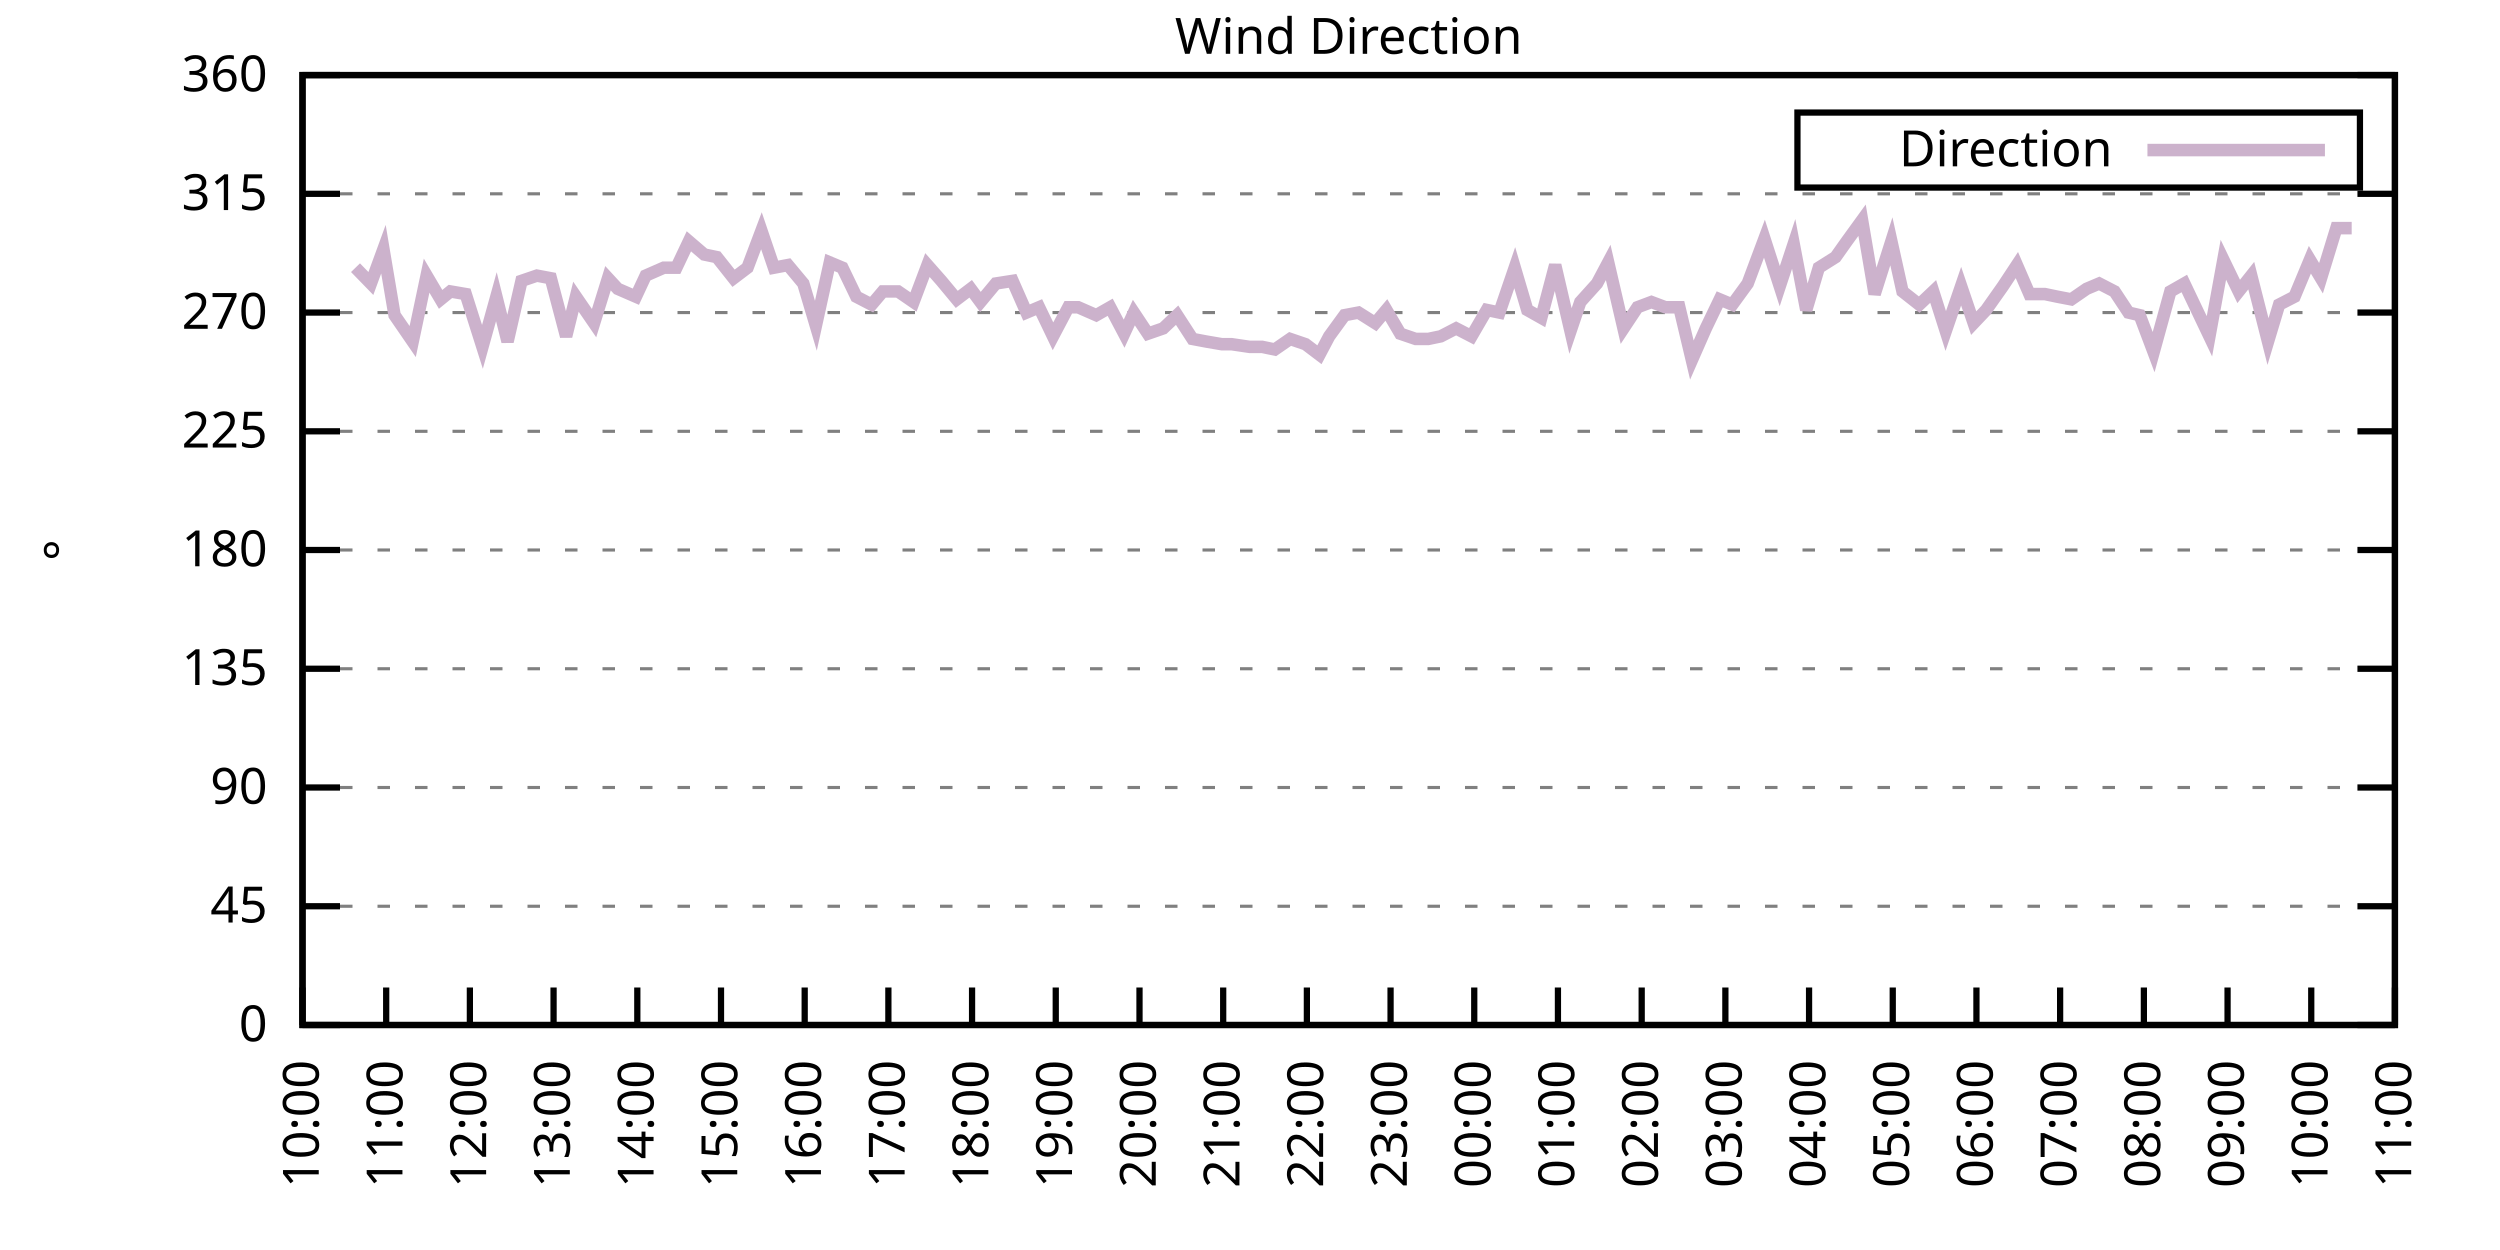
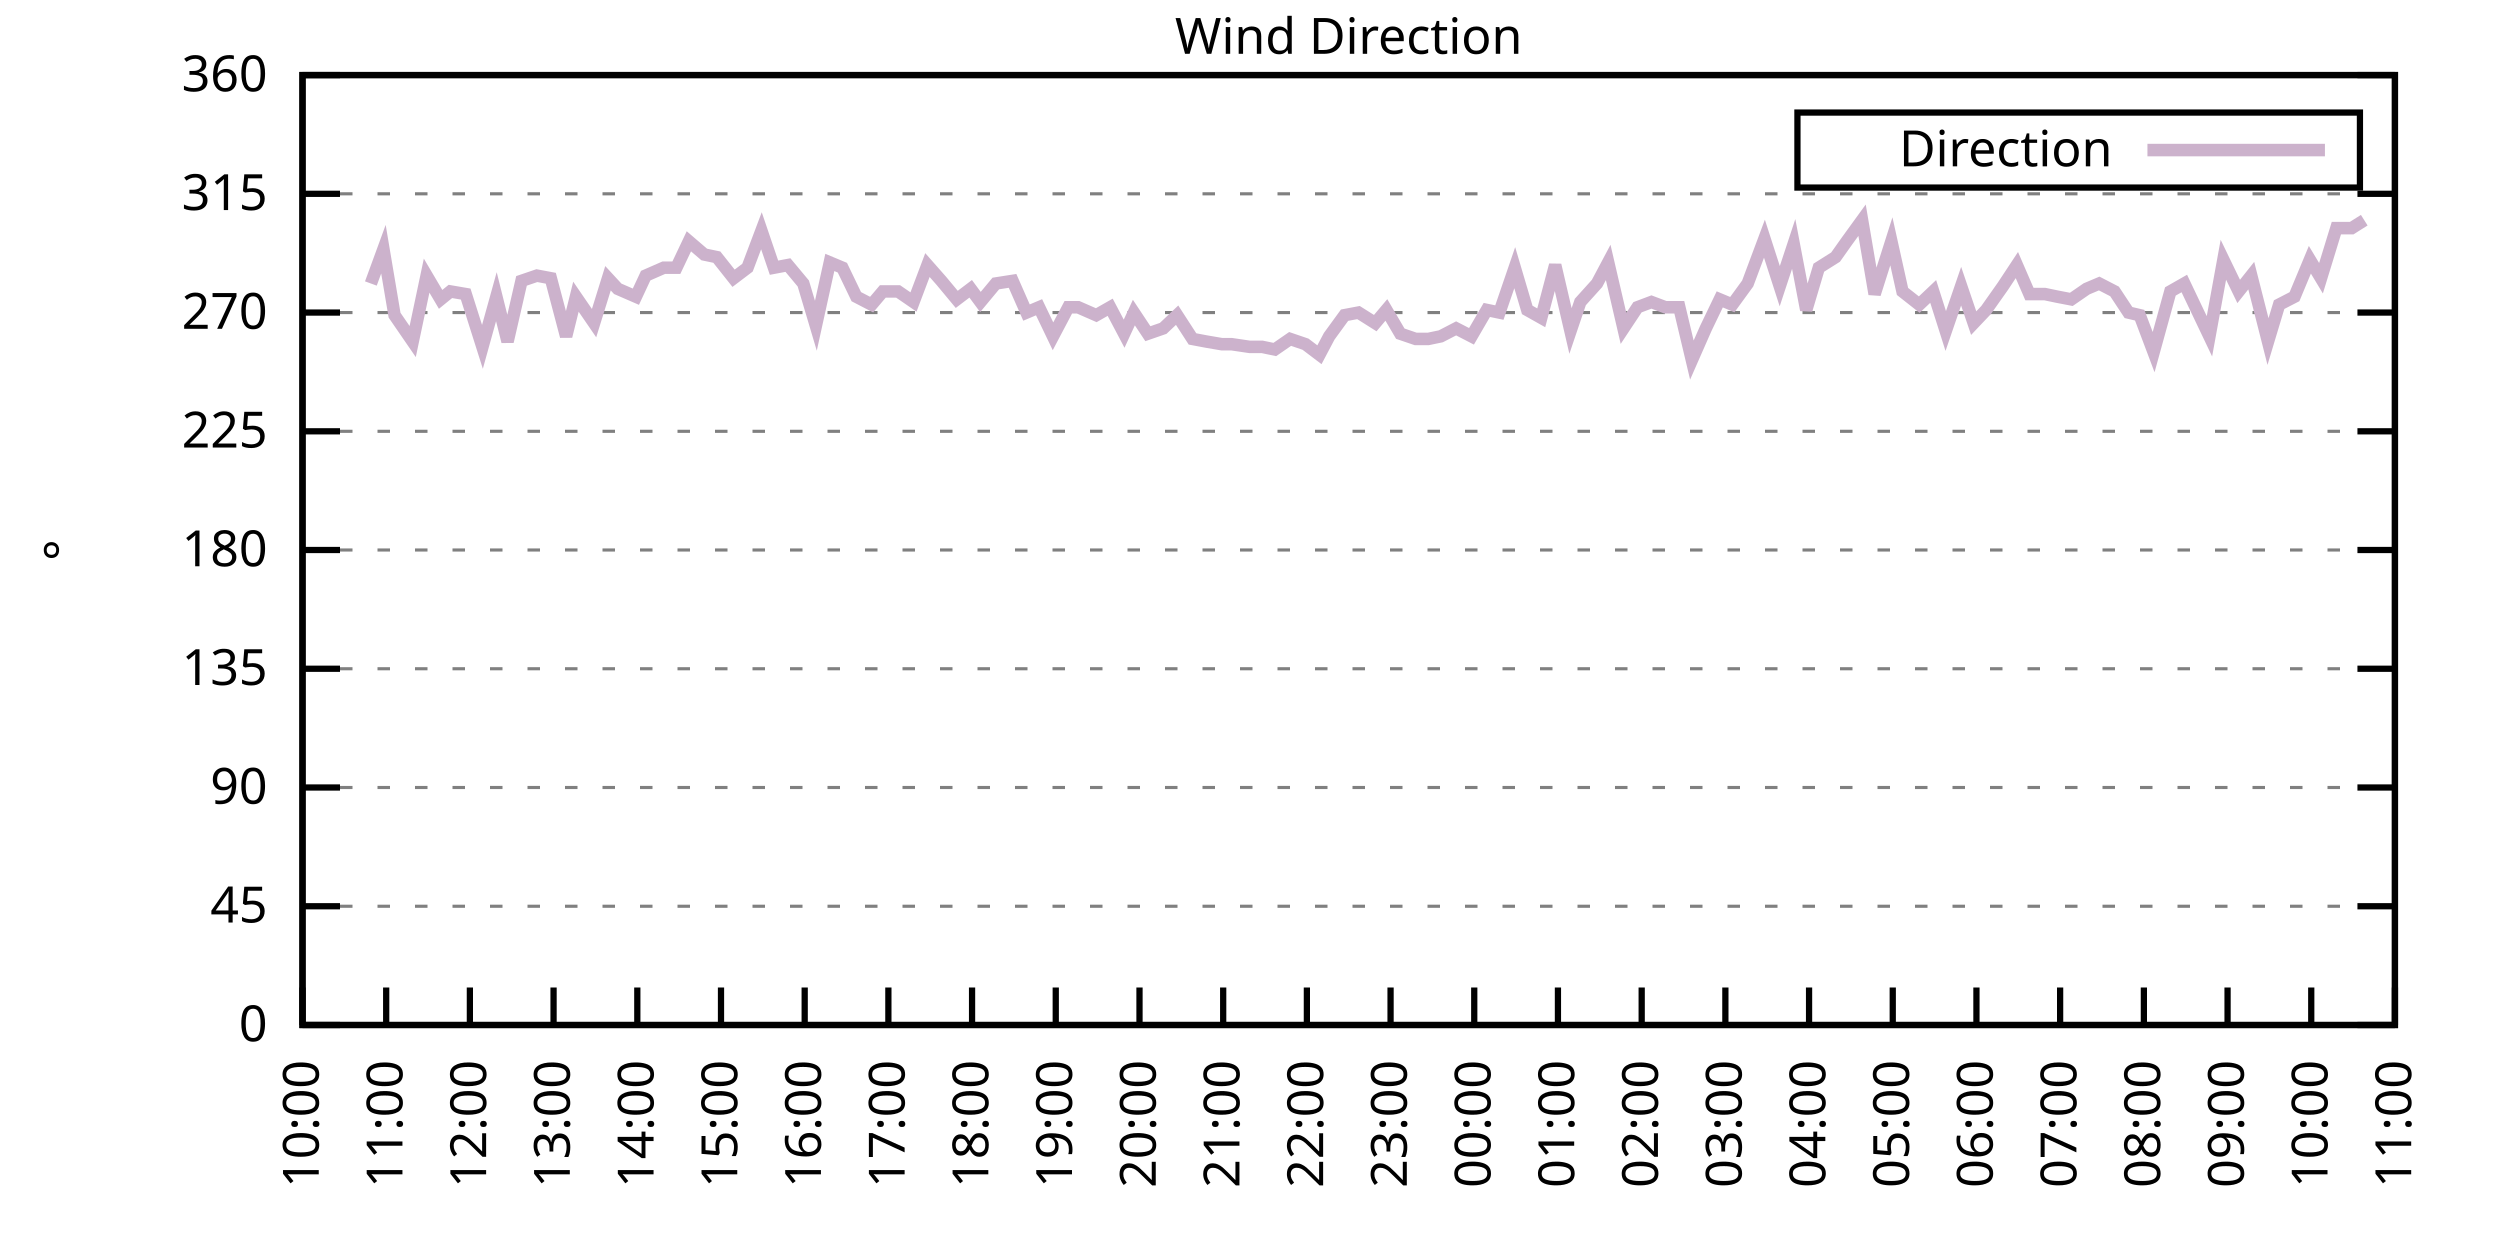
<svg xmlns="http://www.w3.org/2000/svg" xmlns:xlink="http://www.w3.org/1999/xlink" width="400" height="200" viewBox="0 0 400 200">
  <g id="gnuplot_canvas">
    <rect x="0" y="0" width="400" height="200" fill="none" />
    <defs>
      <circle id="gpDot" r="0.5" stroke-width="0.5" stroke="currentColor" />
      <path id="gpPt0" stroke-width="0.333" stroke="currentColor" d="M-1,0 h2 M0,-1 v2" />
      <path id="gpPt1" stroke-width="0.333" stroke="currentColor" d="M-1,-1 L1,1 M1,-1 L-1,1" />
      <path id="gpPt2" stroke-width="0.333" stroke="currentColor" d="M-1,0 L1,0 M0,-1 L0,1 M-1,-1 L1,1 M-1,1 L1,-1" />
      <rect id="gpPt3" stroke-width="0.333" stroke="currentColor" x="-1" y="-1" width="2" height="2" />
      <rect id="gpPt4" stroke-width="0.333" stroke="currentColor" fill="currentColor" x="-1" y="-1" width="2" height="2" />
      <circle id="gpPt5" stroke-width="0.333" stroke="currentColor" cx="0" cy="0" r="1" />
      <use xlink:href="#gpPt5" id="gpPt6" fill="currentColor" stroke="none" />
      <path id="gpPt7" stroke-width="0.333" stroke="currentColor" d="M0,-1.33 L-1.33,0.67 L1.33,0.67 z" />
      <use xlink:href="#gpPt7" id="gpPt8" fill="currentColor" stroke="none" />
      <use xlink:href="#gpPt7" id="gpPt9" stroke="currentColor" transform="rotate(180)" />
      <use xlink:href="#gpPt9" id="gpPt10" fill="currentColor" stroke="none" />
      <use xlink:href="#gpPt3" id="gpPt11" stroke="currentColor" transform="rotate(45)" />
      <use xlink:href="#gpPt11" id="gpPt12" fill="currentColor" stroke="none" />
      <path id="gpPt13" stroke-width="0.333" stroke="currentColor" d="M0,1.330 L1.265,0.411 L0.782,-1.067 L-0.782,-1.076 L-1.265,0.411 z" />
      <use xlink:href="#gpPt13" id="gpPt14" fill="currentColor" stroke="none" />
      <filter id="textbox" filterUnits="objectBoundingBox" x="0" y="0" height="1" width="1">
        <feFlood flood-color="white" flood-opacity="1" result="bgnd" />
        <feComposite in="SourceGraphic" in2="bgnd" operator="atop" />
      </filter>
      <filter id="greybox" filterUnits="objectBoundingBox" x="0" y="0" height="1" width="1">
        <feFlood flood-color="lightgrey" flood-opacity="1" result="grey" />
        <feComposite in="SourceGraphic" in2="grey" operator="atop" />
      </filter>
    </defs>
    <g fill="none" color="white" stroke="currentColor" stroke-width="1.00" stroke-linecap="butt" stroke-linejoin="miter">
</g>
    <g fill="none" color="black" stroke="currentColor" stroke-width="1.00" stroke-linecap="butt" stroke-linejoin="miter">
      <g stroke="none" shape-rendering="crispEdges">
        <polygon fill="rgb(255, 255, 255)" points="48.40,164.00 383.18,164.00 383.18,12.02 48.40,12.02 " />
      </g>
    </g>
    <g fill="none" color="black" stroke="currentColor" stroke-width="1.00" stroke-linecap="butt" stroke-linejoin="miter">
</g>
    <g fill="none" color="black" stroke="black" stroke-width="0.50" stroke-linecap="butt" stroke-linejoin="miter">
</g>
    <g fill="none" color="gray" stroke="currentColor" stroke-width="0.50" stroke-linecap="butt" stroke-linejoin="miter">
      <path stroke="gray" stroke-dasharray="2,4" class="gridline" d="M48.40,164.00 L383.19,164.00  " />
    </g>
    <g fill="none" color="gray" stroke="gray" stroke-width="1.00" stroke-linecap="butt" stroke-linejoin="miter">
</g>
    <g fill="none" color="black" stroke="currentColor" stroke-width="1.00" stroke-linecap="butt" stroke-linejoin="miter">
      <path stroke="black" d="M48.40,164.00 L54.40,164.00 M383.19,164.00 L377.19,164.00  " />
      <g transform="translate(42.80,166.60)" stroke="none" fill="black" font-family="Sans" font-size="8.00" text-anchor="end">
        <text>
          <tspan font-family="Sans"> 0</tspan>
        </text>
      </g>
    </g>
    <g fill="none" color="black" stroke="currentColor" stroke-width="1.00" stroke-linecap="butt" stroke-linejoin="miter">
</g>
    <g fill="none" color="black" stroke="black" stroke-width="0.50" stroke-linecap="butt" stroke-linejoin="miter">
</g>
    <g fill="none" color="gray" stroke="currentColor" stroke-width="0.50" stroke-linecap="butt" stroke-linejoin="miter">
      <path stroke="gray" stroke-dasharray="2,4" class="gridline" d="M48.40,145.00 L383.19,145.00  " />
    </g>
    <g fill="none" color="gray" stroke="gray" stroke-width="1.00" stroke-linecap="butt" stroke-linejoin="miter">
</g>
    <g fill="none" color="black" stroke="currentColor" stroke-width="1.00" stroke-linecap="butt" stroke-linejoin="miter">
      <path stroke="black" d="M48.40,145.00 L54.40,145.00 M383.19,145.00 L377.19,145.00  " />
      <g transform="translate(42.80,147.60)" stroke="none" fill="black" font-family="Sans" font-size="8.00" text-anchor="end">
        <text>
          <tspan font-family="Sans"> 45</tspan>
        </text>
      </g>
    </g>
    <g fill="none" color="black" stroke="currentColor" stroke-width="1.00" stroke-linecap="butt" stroke-linejoin="miter">
</g>
    <g fill="none" color="black" stroke="black" stroke-width="0.50" stroke-linecap="butt" stroke-linejoin="miter">
</g>
    <g fill="none" color="gray" stroke="currentColor" stroke-width="0.50" stroke-linecap="butt" stroke-linejoin="miter">
      <path stroke="gray" stroke-dasharray="2,4" class="gridline" d="M48.40,126.00 L383.19,126.00  " />
    </g>
    <g fill="none" color="gray" stroke="gray" stroke-width="1.00" stroke-linecap="butt" stroke-linejoin="miter">
</g>
    <g fill="none" color="black" stroke="currentColor" stroke-width="1.00" stroke-linecap="butt" stroke-linejoin="miter">
      <path stroke="black" d="M48.40,126.00 L54.40,126.00 M383.19,126.00 L377.19,126.00  " />
      <g transform="translate(42.80,128.60)" stroke="none" fill="black" font-family="Sans" font-size="8.00" text-anchor="end">
        <text>
          <tspan font-family="Sans"> 90</tspan>
        </text>
      </g>
    </g>
    <g fill="none" color="black" stroke="currentColor" stroke-width="1.00" stroke-linecap="butt" stroke-linejoin="miter">
</g>
    <g fill="none" color="black" stroke="black" stroke-width="0.50" stroke-linecap="butt" stroke-linejoin="miter">
</g>
    <g fill="none" color="gray" stroke="currentColor" stroke-width="0.50" stroke-linecap="butt" stroke-linejoin="miter">
      <path stroke="gray" stroke-dasharray="2,4" class="gridline" d="M48.40,107.00 L383.19,107.00  " />
    </g>
    <g fill="none" color="gray" stroke="gray" stroke-width="1.00" stroke-linecap="butt" stroke-linejoin="miter">
</g>
    <g fill="none" color="black" stroke="currentColor" stroke-width="1.00" stroke-linecap="butt" stroke-linejoin="miter">
      <path stroke="black" d="M48.40,107.00 L54.40,107.00 M383.19,107.00 L377.19,107.00  " />
      <g transform="translate(42.80,109.60)" stroke="none" fill="black" font-family="Sans" font-size="8.00" text-anchor="end">
        <text>
          <tspan font-family="Sans"> 135</tspan>
        </text>
      </g>
    </g>
    <g fill="none" color="black" stroke="currentColor" stroke-width="1.00" stroke-linecap="butt" stroke-linejoin="miter">
</g>
    <g fill="none" color="black" stroke="black" stroke-width="0.50" stroke-linecap="butt" stroke-linejoin="miter">
</g>
    <g fill="none" color="gray" stroke="currentColor" stroke-width="0.50" stroke-linecap="butt" stroke-linejoin="miter">
      <path stroke="gray" stroke-dasharray="2,4" class="gridline" d="M48.40,88.00 L383.19,88.00  " />
    </g>
    <g fill="none" color="gray" stroke="gray" stroke-width="1.00" stroke-linecap="butt" stroke-linejoin="miter">
</g>
    <g fill="none" color="black" stroke="currentColor" stroke-width="1.00" stroke-linecap="butt" stroke-linejoin="miter">
      <path stroke="black" d="M48.40,88.00 L54.40,88.00 M383.19,88.00 L377.19,88.00  " />
      <g transform="translate(42.80,90.60)" stroke="none" fill="black" font-family="Sans" font-size="8.00" text-anchor="end">
        <text>
          <tspan font-family="Sans"> 180</tspan>
        </text>
      </g>
    </g>
    <g fill="none" color="black" stroke="currentColor" stroke-width="1.00" stroke-linecap="butt" stroke-linejoin="miter">
</g>
    <g fill="none" color="black" stroke="black" stroke-width="0.50" stroke-linecap="butt" stroke-linejoin="miter">
</g>
    <g fill="none" color="gray" stroke="currentColor" stroke-width="0.50" stroke-linecap="butt" stroke-linejoin="miter">
      <path stroke="gray" stroke-dasharray="2,4" class="gridline" d="M48.40,69.01 L383.19,69.01  " />
    </g>
    <g fill="none" color="gray" stroke="gray" stroke-width="1.00" stroke-linecap="butt" stroke-linejoin="miter">
</g>
    <g fill="none" color="black" stroke="currentColor" stroke-width="1.00" stroke-linecap="butt" stroke-linejoin="miter">
      <path stroke="black" d="M48.40,69.01 L54.40,69.01 M383.19,69.01 L377.19,69.01  " />
      <g transform="translate(42.80,71.61)" stroke="none" fill="black" font-family="Sans" font-size="8.00" text-anchor="end">
        <text>
          <tspan font-family="Sans"> 225</tspan>
        </text>
      </g>
    </g>
    <g fill="none" color="black" stroke="currentColor" stroke-width="1.00" stroke-linecap="butt" stroke-linejoin="miter">
</g>
    <g fill="none" color="black" stroke="black" stroke-width="0.50" stroke-linecap="butt" stroke-linejoin="miter">
</g>
    <g fill="none" color="gray" stroke="currentColor" stroke-width="0.50" stroke-linecap="butt" stroke-linejoin="miter">
      <path stroke="gray" stroke-dasharray="2,4" class="gridline" d="M48.40,50.01 L383.19,50.01  " />
    </g>
    <g fill="none" color="gray" stroke="gray" stroke-width="1.00" stroke-linecap="butt" stroke-linejoin="miter">
</g>
    <g fill="none" color="black" stroke="currentColor" stroke-width="1.00" stroke-linecap="butt" stroke-linejoin="miter">
      <path stroke="black" d="M48.40,50.01 L54.40,50.01 M383.19,50.01 L377.19,50.01  " />
      <g transform="translate(42.80,52.61)" stroke="none" fill="black" font-family="Sans" font-size="8.00" text-anchor="end">
        <text>
          <tspan font-family="Sans"> 270</tspan>
        </text>
      </g>
    </g>
    <g fill="none" color="black" stroke="currentColor" stroke-width="1.00" stroke-linecap="butt" stroke-linejoin="miter">
</g>
    <g fill="none" color="black" stroke="black" stroke-width="0.50" stroke-linecap="butt" stroke-linejoin="miter">
</g>
    <g fill="none" color="gray" stroke="currentColor" stroke-width="0.50" stroke-linecap="butt" stroke-linejoin="miter">
      <path stroke="gray" stroke-dasharray="2,4" class="gridline" d="M48.40,31.01 L383.19,31.01  " />
    </g>
    <g fill="none" color="gray" stroke="gray" stroke-width="1.00" stroke-linecap="butt" stroke-linejoin="miter">
</g>
    <g fill="none" color="black" stroke="currentColor" stroke-width="1.00" stroke-linecap="butt" stroke-linejoin="miter">
      <path stroke="black" d="M48.40,31.01 L54.40,31.01 M383.19,31.01 L377.19,31.01  " />
      <g transform="translate(42.80,33.61)" stroke="none" fill="black" font-family="Sans" font-size="8.00" text-anchor="end">
        <text>
          <tspan font-family="Sans"> 315</tspan>
        </text>
      </g>
    </g>
    <g fill="none" color="black" stroke="currentColor" stroke-width="1.00" stroke-linecap="butt" stroke-linejoin="miter">
</g>
    <g fill="none" color="black" stroke="black" stroke-width="0.50" stroke-linecap="butt" stroke-linejoin="miter">
</g>
    <g fill="none" color="gray" stroke="currentColor" stroke-width="0.50" stroke-linecap="butt" stroke-linejoin="miter">
      <path stroke="gray" stroke-dasharray="2,4" class="gridline" d="M48.40,12.01 L383.19,12.01  " />
    </g>
    <g fill="none" color="gray" stroke="gray" stroke-width="1.00" stroke-linecap="butt" stroke-linejoin="miter">
</g>
    <g fill="none" color="black" stroke="currentColor" stroke-width="1.00" stroke-linecap="butt" stroke-linejoin="miter">
      <path stroke="black" d="M48.40,12.01 L54.40,12.01 M383.19,12.01 L377.19,12.01  " />
      <g transform="translate(42.80,14.61)" stroke="none" fill="black" font-family="Sans" font-size="8.00" text-anchor="end">
        <text>
          <tspan font-family="Sans"> 360</tspan>
        </text>
      </g>
    </g>
    <g fill="none" color="black" stroke="currentColor" stroke-width="1.00" stroke-linecap="butt" stroke-linejoin="miter">
      <path stroke="black" d="M48.40,164.00 L48.40,158.00  " />
      <g transform="translate(51.00,169.60) rotate(270.00)" stroke="none" fill="black" font-family="Sans" font-size="8.00" text-anchor="end">
        <text>
          <tspan font-family="Sans">10:00</tspan>
        </text>
      </g>
    </g>
    <g fill="none" color="black" stroke="currentColor" stroke-width="1.00" stroke-linecap="butt" stroke-linejoin="miter">
      <path stroke="black" d="M61.79,164.00 L61.79,158.00  " />
      <g transform="translate(64.39,169.60) rotate(270.00)" stroke="none" fill="black" font-family="Sans" font-size="8.00" text-anchor="end">
        <text>
          <tspan font-family="Sans">11:00</tspan>
        </text>
      </g>
    </g>
    <g fill="none" color="black" stroke="currentColor" stroke-width="1.00" stroke-linecap="butt" stroke-linejoin="miter">
      <path stroke="black" d="M75.18,164.00 L75.18,158.00  " />
      <g transform="translate(77.78,169.60) rotate(270.00)" stroke="none" fill="black" font-family="Sans" font-size="8.00" text-anchor="end">
        <text>
          <tspan font-family="Sans">12:00</tspan>
        </text>
      </g>
    </g>
    <g fill="none" color="black" stroke="currentColor" stroke-width="1.00" stroke-linecap="butt" stroke-linejoin="miter">
      <path stroke="black" d="M88.57,164.00 L88.57,158.00  " />
      <g transform="translate(91.17,169.60) rotate(270.00)" stroke="none" fill="black" font-family="Sans" font-size="8.00" text-anchor="end">
        <text>
          <tspan font-family="Sans">13:00</tspan>
        </text>
      </g>
    </g>
    <g fill="none" color="black" stroke="currentColor" stroke-width="1.00" stroke-linecap="butt" stroke-linejoin="miter">
      <path stroke="black" d="M101.97,164.00 L101.97,158.00  " />
      <g transform="translate(104.57,169.60) rotate(270.00)" stroke="none" fill="black" font-family="Sans" font-size="8.00" text-anchor="end">
        <text>
          <tspan font-family="Sans">14:00</tspan>
        </text>
      </g>
    </g>
    <g fill="none" color="black" stroke="currentColor" stroke-width="1.00" stroke-linecap="butt" stroke-linejoin="miter">
      <path stroke="black" d="M115.36,164.00 L115.36,158.00  " />
      <g transform="translate(117.96,169.60) rotate(270.00)" stroke="none" fill="black" font-family="Sans" font-size="8.00" text-anchor="end">
        <text>
          <tspan font-family="Sans">15:00</tspan>
        </text>
      </g>
    </g>
    <g fill="none" color="black" stroke="currentColor" stroke-width="1.00" stroke-linecap="butt" stroke-linejoin="miter">
      <path stroke="black" d="M128.75,164.00 L128.75,158.00  " />
      <g transform="translate(131.35,169.60) rotate(270.00)" stroke="none" fill="black" font-family="Sans" font-size="8.00" text-anchor="end">
        <text>
          <tspan font-family="Sans">16:00</tspan>
        </text>
      </g>
    </g>
    <g fill="none" color="black" stroke="currentColor" stroke-width="1.00" stroke-linecap="butt" stroke-linejoin="miter">
      <path stroke="black" d="M142.14,164.00 L142.14,158.00  " />
      <g transform="translate(144.74,169.60) rotate(270.00)" stroke="none" fill="black" font-family="Sans" font-size="8.00" text-anchor="end">
        <text>
          <tspan font-family="Sans">17:00</tspan>
        </text>
      </g>
    </g>
    <g fill="none" color="black" stroke="currentColor" stroke-width="1.00" stroke-linecap="butt" stroke-linejoin="miter">
      <path stroke="black" d="M155.53,164.00 L155.53,158.00  " />
      <g transform="translate(158.13,169.60) rotate(270.00)" stroke="none" fill="black" font-family="Sans" font-size="8.00" text-anchor="end">
        <text>
          <tspan font-family="Sans">18:00</tspan>
        </text>
      </g>
    </g>
    <g fill="none" color="black" stroke="currentColor" stroke-width="1.00" stroke-linecap="butt" stroke-linejoin="miter">
      <path stroke="black" d="M168.92,164.00 L168.92,158.00  " />
      <g transform="translate(171.52,169.60) rotate(270.00)" stroke="none" fill="black" font-family="Sans" font-size="8.00" text-anchor="end">
        <text>
          <tspan font-family="Sans">19:00</tspan>
        </text>
      </g>
    </g>
    <g fill="none" color="black" stroke="currentColor" stroke-width="1.00" stroke-linecap="butt" stroke-linejoin="miter">
      <path stroke="black" d="M182.32,164.00 L182.32,158.00  " />
      <g transform="translate(184.92,169.60) rotate(270.00)" stroke="none" fill="black" font-family="Sans" font-size="8.00" text-anchor="end">
        <text>
          <tspan font-family="Sans">20:00</tspan>
        </text>
      </g>
    </g>
    <g fill="none" color="black" stroke="currentColor" stroke-width="1.00" stroke-linecap="butt" stroke-linejoin="miter">
      <path stroke="black" d="M195.71,164.00 L195.71,158.00  " />
      <g transform="translate(198.31,169.60) rotate(270.00)" stroke="none" fill="black" font-family="Sans" font-size="8.00" text-anchor="end">
        <text>
          <tspan font-family="Sans">21:00</tspan>
        </text>
      </g>
    </g>
    <g fill="none" color="black" stroke="currentColor" stroke-width="1.00" stroke-linecap="butt" stroke-linejoin="miter">
      <path stroke="black" d="M209.10,164.00 L209.10,158.00  " />
      <g transform="translate(211.70,169.60) rotate(270.00)" stroke="none" fill="black" font-family="Sans" font-size="8.00" text-anchor="end">
        <text>
          <tspan font-family="Sans">22:00</tspan>
        </text>
      </g>
    </g>
    <g fill="none" color="black" stroke="currentColor" stroke-width="1.00" stroke-linecap="butt" stroke-linejoin="miter">
      <path stroke="black" d="M222.49,164.00 L222.49,158.00  " />
      <g transform="translate(225.09,169.60) rotate(270.00)" stroke="none" fill="black" font-family="Sans" font-size="8.00" text-anchor="end">
        <text>
          <tspan font-family="Sans">23:00</tspan>
        </text>
      </g>
    </g>
    <g fill="none" color="black" stroke="currentColor" stroke-width="1.00" stroke-linecap="butt" stroke-linejoin="miter">
      <path stroke="black" d="M235.88,164.00 L235.88,158.00  " />
      <g transform="translate(238.48,169.60) rotate(270.00)" stroke="none" fill="black" font-family="Sans" font-size="8.00" text-anchor="end">
        <text>
          <tspan font-family="Sans">00:00</tspan>
        </text>
      </g>
    </g>
    <g fill="none" color="black" stroke="currentColor" stroke-width="1.00" stroke-linecap="butt" stroke-linejoin="miter">
      <path stroke="black" d="M249.27,164.00 L249.27,158.00  " />
      <g transform="translate(251.87,169.60) rotate(270.00)" stroke="none" fill="black" font-family="Sans" font-size="8.00" text-anchor="end">
        <text>
          <tspan font-family="Sans">01:00</tspan>
        </text>
      </g>
    </g>
    <g fill="none" color="black" stroke="currentColor" stroke-width="1.00" stroke-linecap="butt" stroke-linejoin="miter">
      <path stroke="black" d="M262.67,164.00 L262.67,158.00  " />
      <g transform="translate(265.27,169.60) rotate(270.00)" stroke="none" fill="black" font-family="Sans" font-size="8.00" text-anchor="end">
        <text>
          <tspan font-family="Sans">02:00</tspan>
        </text>
      </g>
    </g>
    <g fill="none" color="black" stroke="currentColor" stroke-width="1.00" stroke-linecap="butt" stroke-linejoin="miter">
      <path stroke="black" d="M276.06,164.00 L276.06,158.00  " />
      <g transform="translate(278.66,169.60) rotate(270.00)" stroke="none" fill="black" font-family="Sans" font-size="8.00" text-anchor="end">
        <text>
          <tspan font-family="Sans">03:00</tspan>
        </text>
      </g>
    </g>
    <g fill="none" color="black" stroke="currentColor" stroke-width="1.00" stroke-linecap="butt" stroke-linejoin="miter">
      <path stroke="black" d="M289.45,164.00 L289.45,158.00  " />
      <g transform="translate(292.05,169.60) rotate(270.00)" stroke="none" fill="black" font-family="Sans" font-size="8.00" text-anchor="end">
        <text>
          <tspan font-family="Sans">04:00</tspan>
        </text>
      </g>
    </g>
    <g fill="none" color="black" stroke="currentColor" stroke-width="1.00" stroke-linecap="butt" stroke-linejoin="miter">
      <path stroke="black" d="M302.84,164.00 L302.84,158.00  " />
      <g transform="translate(305.44,169.60) rotate(270.00)" stroke="none" fill="black" font-family="Sans" font-size="8.00" text-anchor="end">
        <text>
          <tspan font-family="Sans">05:00</tspan>
        </text>
      </g>
    </g>
    <g fill="none" color="black" stroke="currentColor" stroke-width="1.00" stroke-linecap="butt" stroke-linejoin="miter">
      <path stroke="black" d="M316.23,164.00 L316.23,158.00  " />
      <g transform="translate(318.83,169.60) rotate(270.00)" stroke="none" fill="black" font-family="Sans" font-size="8.00" text-anchor="end">
        <text>
          <tspan font-family="Sans">06:00</tspan>
        </text>
      </g>
    </g>
    <g fill="none" color="black" stroke="currentColor" stroke-width="1.00" stroke-linecap="butt" stroke-linejoin="miter">
      <path stroke="black" d="M329.62,164.00 L329.62,158.00  " />
      <g transform="translate(332.22,169.60) rotate(270.00)" stroke="none" fill="black" font-family="Sans" font-size="8.00" text-anchor="end">
        <text>
          <tspan font-family="Sans">07:00</tspan>
        </text>
      </g>
    </g>
    <g fill="none" color="black" stroke="currentColor" stroke-width="1.00" stroke-linecap="butt" stroke-linejoin="miter">
      <path stroke="black" d="M343.02,164.00 L343.02,158.00  " />
      <g transform="translate(345.62,169.60) rotate(270.00)" stroke="none" fill="black" font-family="Sans" font-size="8.00" text-anchor="end">
        <text>
          <tspan font-family="Sans">08:00</tspan>
        </text>
      </g>
    </g>
    <g fill="none" color="black" stroke="currentColor" stroke-width="1.00" stroke-linecap="butt" stroke-linejoin="miter">
      <path stroke="black" d="M356.41,164.00 L356.41,158.00  " />
      <g transform="translate(359.01,169.60) rotate(270.00)" stroke="none" fill="black" font-family="Sans" font-size="8.00" text-anchor="end">
        <text>
          <tspan font-family="Sans">09:00</tspan>
        </text>
      </g>
    </g>
    <g fill="none" color="black" stroke="currentColor" stroke-width="1.00" stroke-linecap="butt" stroke-linejoin="miter">
      <path stroke="black" d="M369.80,164.00 L369.80,158.00  " />
      <g transform="translate(372.40,169.60) rotate(270.00)" stroke="none" fill="black" font-family="Sans" font-size="8.00" text-anchor="end">
        <text>
          <tspan font-family="Sans">10:00</tspan>
        </text>
      </g>
    </g>
    <g fill="none" color="black" stroke="currentColor" stroke-width="1.00" stroke-linecap="butt" stroke-linejoin="miter">
      <path stroke="black" d="M383.19,164.00 L383.19,158.00  " />
      <g transform="translate(385.79,169.60) rotate(270.00)" stroke="none" fill="black" font-family="Sans" font-size="8.00" text-anchor="end">
        <text>
          <tspan font-family="Sans">11:00</tspan>
        </text>
      </g>
    </g>
    <g fill="none" color="black" stroke="currentColor" stroke-width="1.00" stroke-linecap="butt" stroke-linejoin="miter">
</g>
    <g fill="none" color="black" stroke="currentColor" stroke-width="1.00" stroke-linecap="butt" stroke-linejoin="miter">
      <path stroke="black" d="M48.40,12.01 L48.40,164.00 L383.19,164.00 L383.19,12.01 L48.40,12.01 Z  " />
    </g>
    <g fill="none" color="black" stroke="currentColor" stroke-width="1.00" stroke-linecap="butt" stroke-linejoin="miter">
</g>
    <g fill="none" color="black" stroke="currentColor" stroke-width="1.00" stroke-linecap="butt" stroke-linejoin="miter">
      <path stroke="black" d="M287.59,30.01 L287.59,18.01 L377.59,18.01 L377.59,30.01 L287.59,30.01 Z  " />
    </g>
    <g id="Wind_direction_plot_1">
      <g fill="none" color="white" stroke="black" stroke-width="2.00" stroke-linecap="butt" stroke-linejoin="miter">
</g>
      <g fill="none" color="black" stroke="currentColor" stroke-width="2.00" stroke-linecap="butt" stroke-linejoin="miter">
        <g transform="translate(337.99,26.61)" stroke="none" fill="black" font-family="Sans" font-size="8.00" text-anchor="end">
          <text>
            <tspan font-family="Sans">Direction</tspan>
          </text>
        </g>
      </g>
      <g fill="none" color="black" stroke="currentColor" stroke-width="2.00" stroke-linecap="butt" stroke-linejoin="miter">
-         <path stroke="rgb(204, 178, 204)" d="M343.59,24.01 L371.99,24.01 M56.88,42.83 L59.34,45.36 L61.35,39.87 L63.13,50.43 L66.03,54.65 L68.26,44.10   L70.50,47.90 L72.06,46.63 L74.51,47.05 L77.19,55.50 L79.42,47.47 L81.21,54.65 L83.44,44.94 L85.90,44.10   L88.13,44.52 L90.58,53.81 L92.15,47.47 L95.05,51.70 L97.28,44.52 L98.84,46.21 L101.74,47.47 L103.31,44.10   L106.21,42.83 L108.22,42.83 L110.22,38.61 L112.68,40.72 L114.69,41.14 L117.37,44.52 L119.60,42.83 L121.83,36.92   L123.84,42.83 L126.07,42.41 L128.53,45.36 L130.54,52.12 L132.77,41.99 L134.78,42.83 L137.01,47.47 L139.46,48.74   L141.25,46.63 L143.70,46.63 L146.16,48.32 L148.39,42.41 L150.62,44.94 L153.08,47.90 L155.31,46.21 L156.87,48.32   L159.33,45.36 L162.01,44.94 L164.24,50.01 L166.25,49.16 L168.48,53.81 L170.93,49.16 L172.50,49.16 L175.40,50.43   L177.63,49.16 L179.86,53.39 L181.42,50.01 L183.66,53.39 L186.11,52.54 L188.34,50.43 L190.80,54.23 L193.03,54.65   L195.48,55.07 L197.05,55.07 L199.95,55.50 L201.96,55.50 L203.97,55.92 L206.42,54.23 L208.88,55.07 L211.11,56.76   L212.67,53.81 L215.13,50.43 L217.36,50.01 L220.04,51.70 L221.82,49.59 L224.05,53.39 L226.51,54.23 L228.52,54.23   L230.53,53.81 L232.98,52.54 L235.44,53.81 L237.89,49.59 L239.90,50.01 L242.36,42.83 L244.36,49.59 L246.60,50.85   L248.83,42.41 L251.28,52.96 L252.85,48.32 L255.52,45.36 L257.31,41.99 L259.76,52.54 L262.00,49.16 L264.23,48.32   L266.46,49.16 L268.69,49.16 L270.70,57.61 L272.93,52.54 L275.16,47.90 L277.17,48.74 L279.63,45.36 L282.31,38.19   L284.76,45.79 L286.99,39.03 L289.00,49.59 L291.01,42.83 L293.69,41.14 L295.48,38.61 L297.93,35.23 L299.94,47.05   L302.62,38.61 L304.40,46.63 L307.08,48.74 L309.31,46.63 L311.32,52.96 L313.78,45.79 L315.79,51.70 L317.79,49.59   L320.47,45.79 L322.70,42.41 L324.71,47.05 L327.17,47.05 L329.18,47.47 L331.41,47.90 L333.86,46.21 L335.87,45.36   L338.33,46.63 L340.56,50.01 L342.35,50.43 L344.58,56.34 L347.26,46.63 L349.49,45.36 L351.50,49.59 L353.51,53.81   L355.74,41.56 L358.19,46.63 L360.20,44.10 L362.88,54.65 L364.66,48.74 L367.12,47.47 L369.58,41.56 L371.36,44.52   L373.82,36.50 L376.27,36.50  " />
+         <path stroke="rgb(204, 178, 204)" d="M343.59,24.01 L371.99,24.01 M59.34,45.36 L61.35,39.87 L63.13,50.43 L66.03,54.65 L68.26,44.10 L70.50,47.90   L72.06,46.63 L74.51,47.05 L77.19,55.50 L79.42,47.47 L81.21,54.65 L83.44,44.94 L85.90,44.10 L88.13,44.52   L90.58,53.81 L92.15,47.47 L95.05,51.70 L97.28,44.52 L98.84,46.21 L101.74,47.47 L103.31,44.10 L106.21,42.83   L108.22,42.83 L110.22,38.61 L112.68,40.72 L114.69,41.14 L117.37,44.52 L119.60,42.83 L121.83,36.92 L123.84,42.83   L126.07,42.41 L128.53,45.36 L130.54,52.12 L132.77,41.99 L134.78,42.83 L137.01,47.47 L139.46,48.74 L141.25,46.63   L143.70,46.63 L146.16,48.32 L148.39,42.41 L150.62,44.94 L153.08,47.90 L155.31,46.21 L156.87,48.32 L159.33,45.36   L162.01,44.94 L164.24,50.01 L166.25,49.16 L168.48,53.81 L170.93,49.16 L172.50,49.16 L175.40,50.43 L177.63,49.16   L179.86,53.39 L181.42,50.01 L183.66,53.39 L186.11,52.54 L188.34,50.43 L190.80,54.23 L193.03,54.65 L195.48,55.07   L197.05,55.07 L199.95,55.50 L201.96,55.50 L203.97,55.92 L206.42,54.23 L208.88,55.07 L211.11,56.76 L212.67,53.81   L215.13,50.43 L217.36,50.01 L220.04,51.70 L221.82,49.59 L224.05,53.39 L226.51,54.23 L228.52,54.23 L230.53,53.81   L232.98,52.54 L235.44,53.81 L237.89,49.59 L239.90,50.01 L242.36,42.83 L244.36,49.59 L246.60,50.85 L248.83,42.41   L251.28,52.96 L252.85,48.32 L255.52,45.36 L257.31,41.99 L259.76,52.54 L262.00,49.16 L264.23,48.32 L266.46,49.16   L268.69,49.16 L270.70,57.61 L272.93,52.54 L275.16,47.90 L277.17,48.74 L279.63,45.36 L282.31,38.19 L284.76,45.79   L286.99,39.03 L289.00,49.59 L291.01,42.83 L293.69,41.14 L295.48,38.61 L297.93,35.23 L299.94,47.05 L302.62,38.61   L304.40,46.63 L307.08,48.74 L309.31,46.63 L311.32,52.96 L313.78,45.79 L315.79,51.70 L317.79,49.59 L320.47,45.79   L322.70,42.41 L324.71,47.05 L327.17,47.05 L329.18,47.47 L331.41,47.90 L333.86,46.21 L335.87,45.36 L338.33,46.63   L340.56,50.01 L342.35,50.43 L344.58,56.34 L347.26,46.63 L349.49,45.36 L351.50,49.59 L353.51,53.81 L355.74,41.56   L358.19,46.63 L360.20,44.10 L362.88,54.65 L364.66,48.74 L367.12,47.47 L369.58,41.56 L371.36,44.52 L373.82,36.50   L376.27,36.50 L378.28,35.23  " />
      </g>
    </g>
    <g fill="none" color="black" stroke="currentColor" stroke-width="2.00" stroke-linecap="butt" stroke-linejoin="miter">
</g>
    <g fill="none" color="black" stroke="black" stroke-width="1.00" stroke-linecap="butt" stroke-linejoin="miter">
</g>
    <g fill="none" color="black" stroke="currentColor" stroke-width="1.00" stroke-linecap="butt" stroke-linejoin="miter">
      <path stroke="black" d="M48.40,12.01 L48.40,164.00 L383.19,164.00 L383.19,12.01 L48.40,12.01 Z  " />
      <g transform="translate(12.80,88.01) rotate(270.00)" stroke="none" fill="black" font-family="Sans" font-size="8.00" text-anchor="middle">
        <text>
          <tspan font-family="Sans">°</tspan>
        </text>
      </g>
    </g>
    <g fill="none" color="black" stroke="currentColor" stroke-width="1.00" stroke-linecap="butt" stroke-linejoin="miter">
</g>
    <g fill="none" color="black" stroke="currentColor" stroke-width="1.00" stroke-linecap="butt" stroke-linejoin="miter">
      <g transform="translate(215.79,8.61)" stroke="none" fill="black" font-family="Sans" font-size="8.00" text-anchor="middle">
        <text>
          <tspan font-family="Sans">Wind Direction</tspan>
        </text>
      </g>
    </g>
    <g fill="none" color="black" stroke="currentColor" stroke-width="1.00" stroke-linecap="butt" stroke-linejoin="miter">
</g>
  </g>
</svg>
